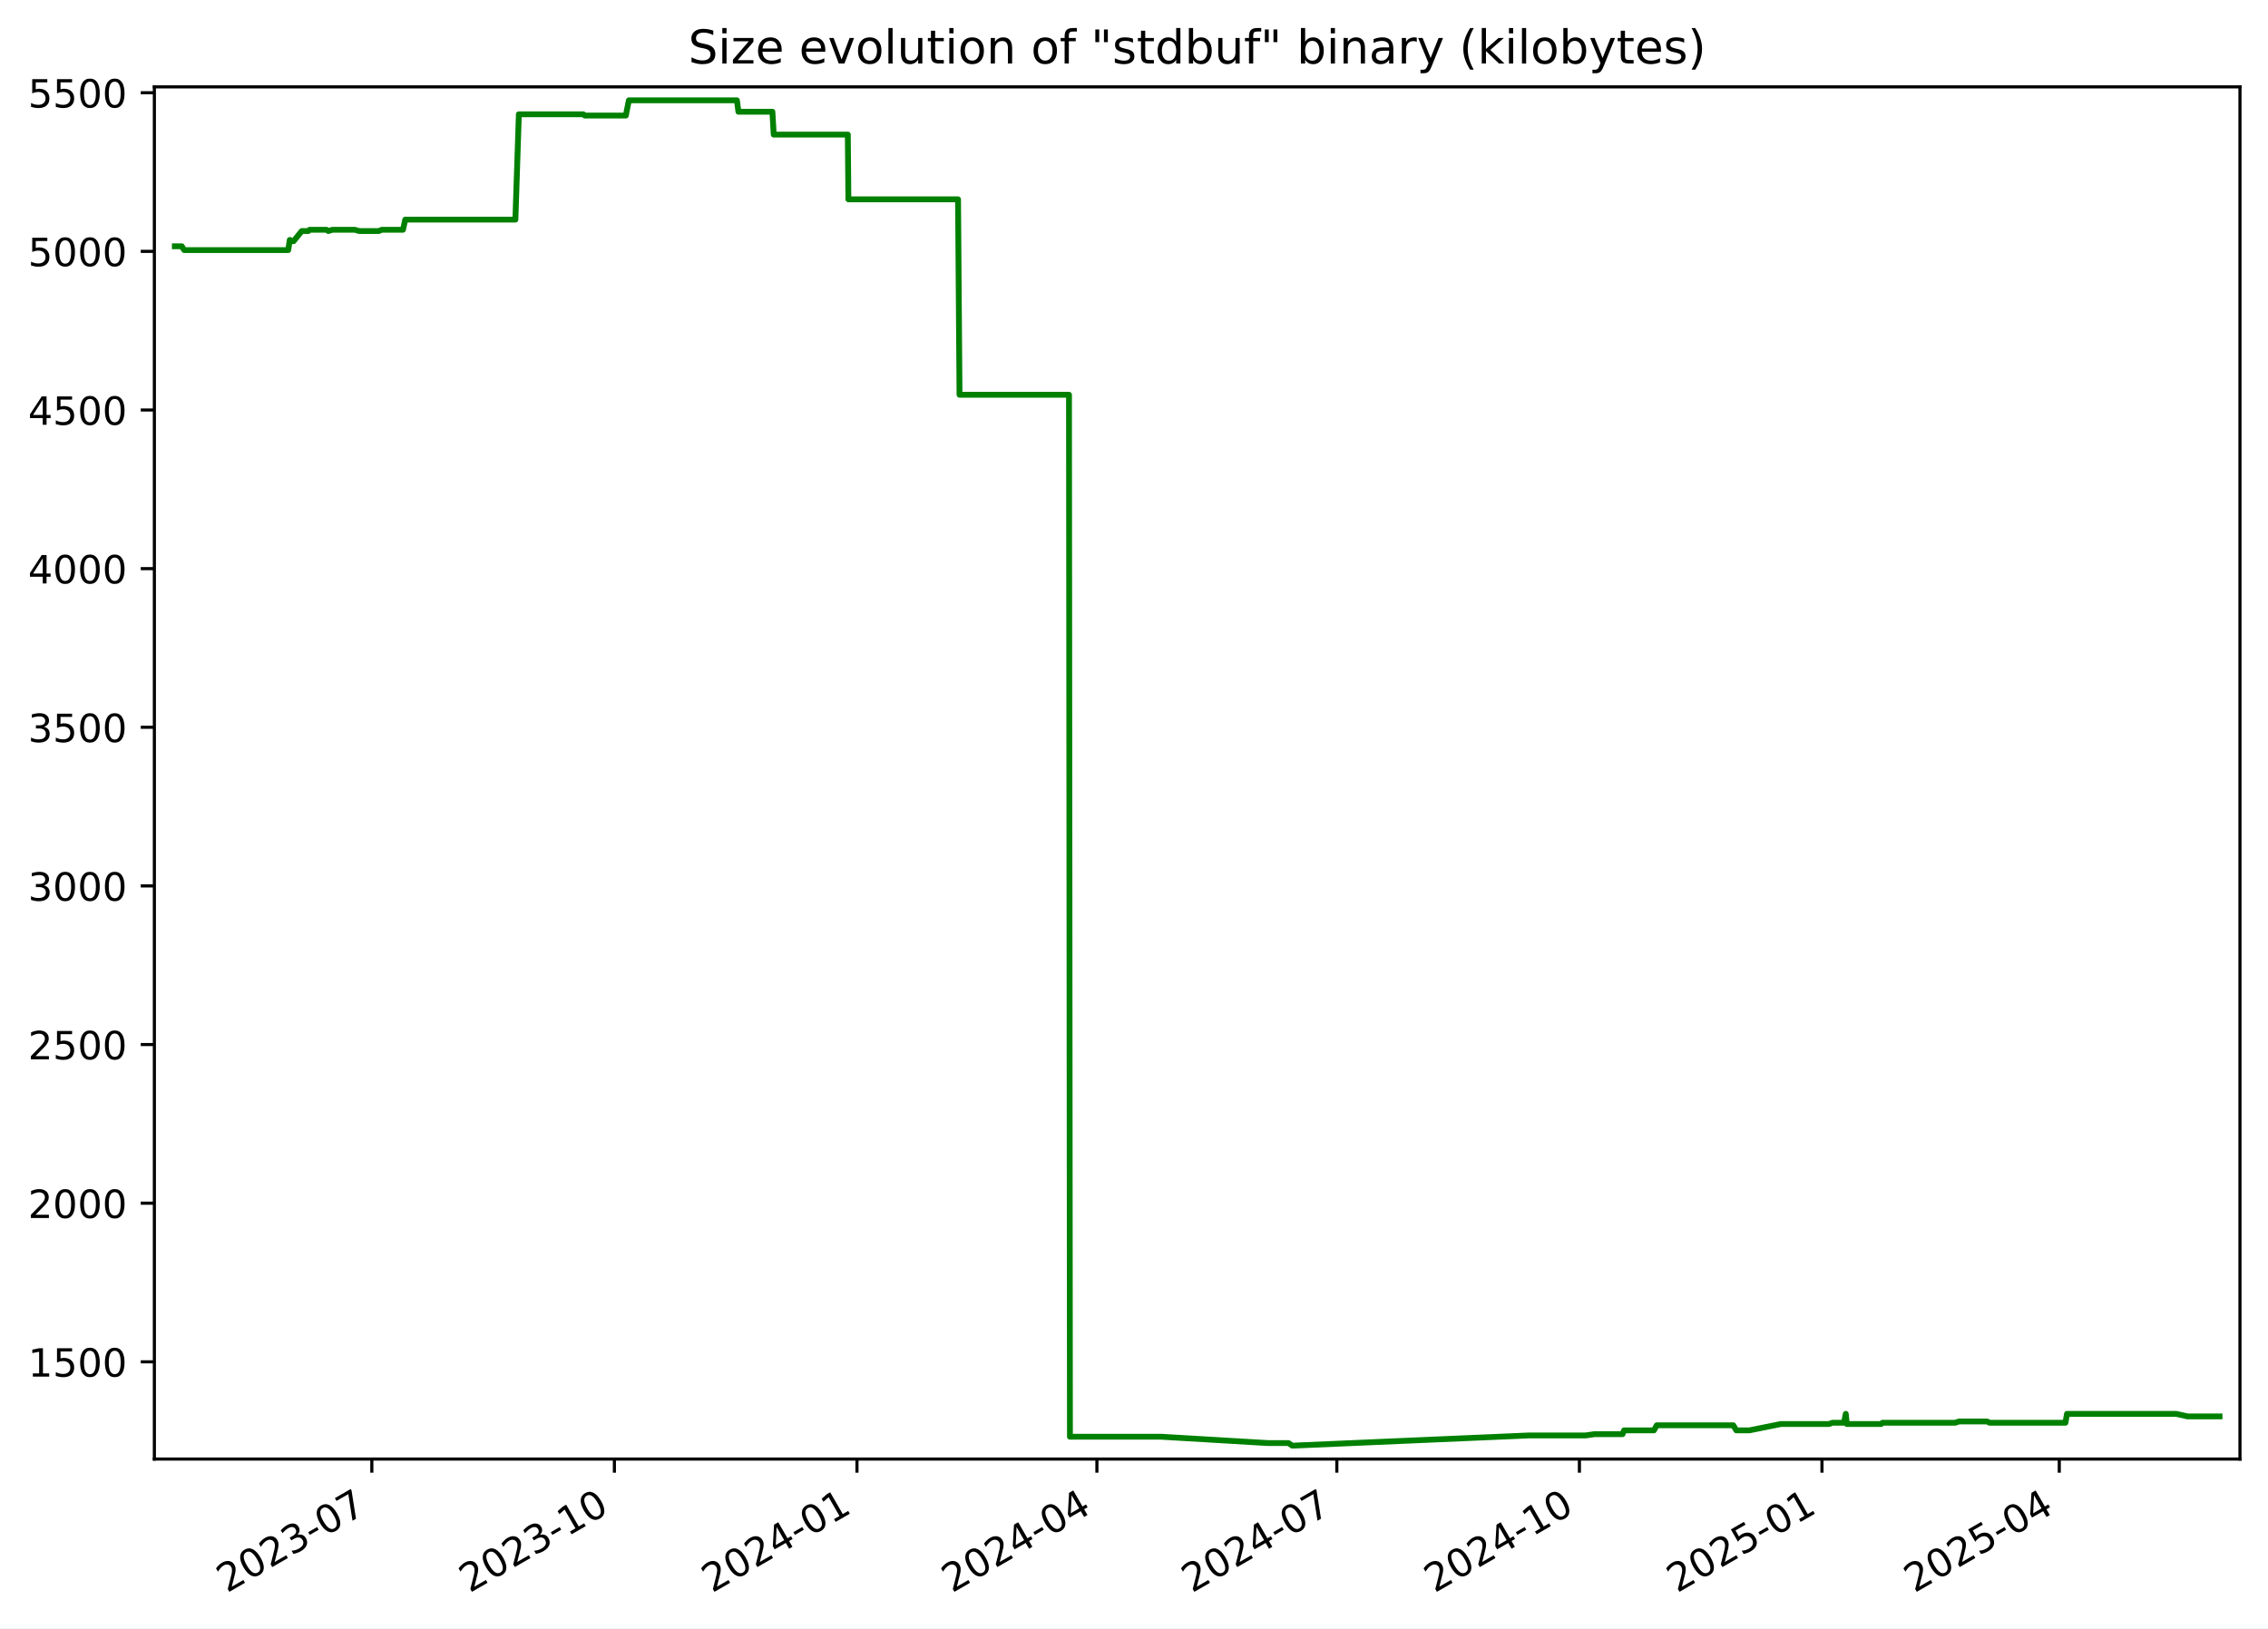
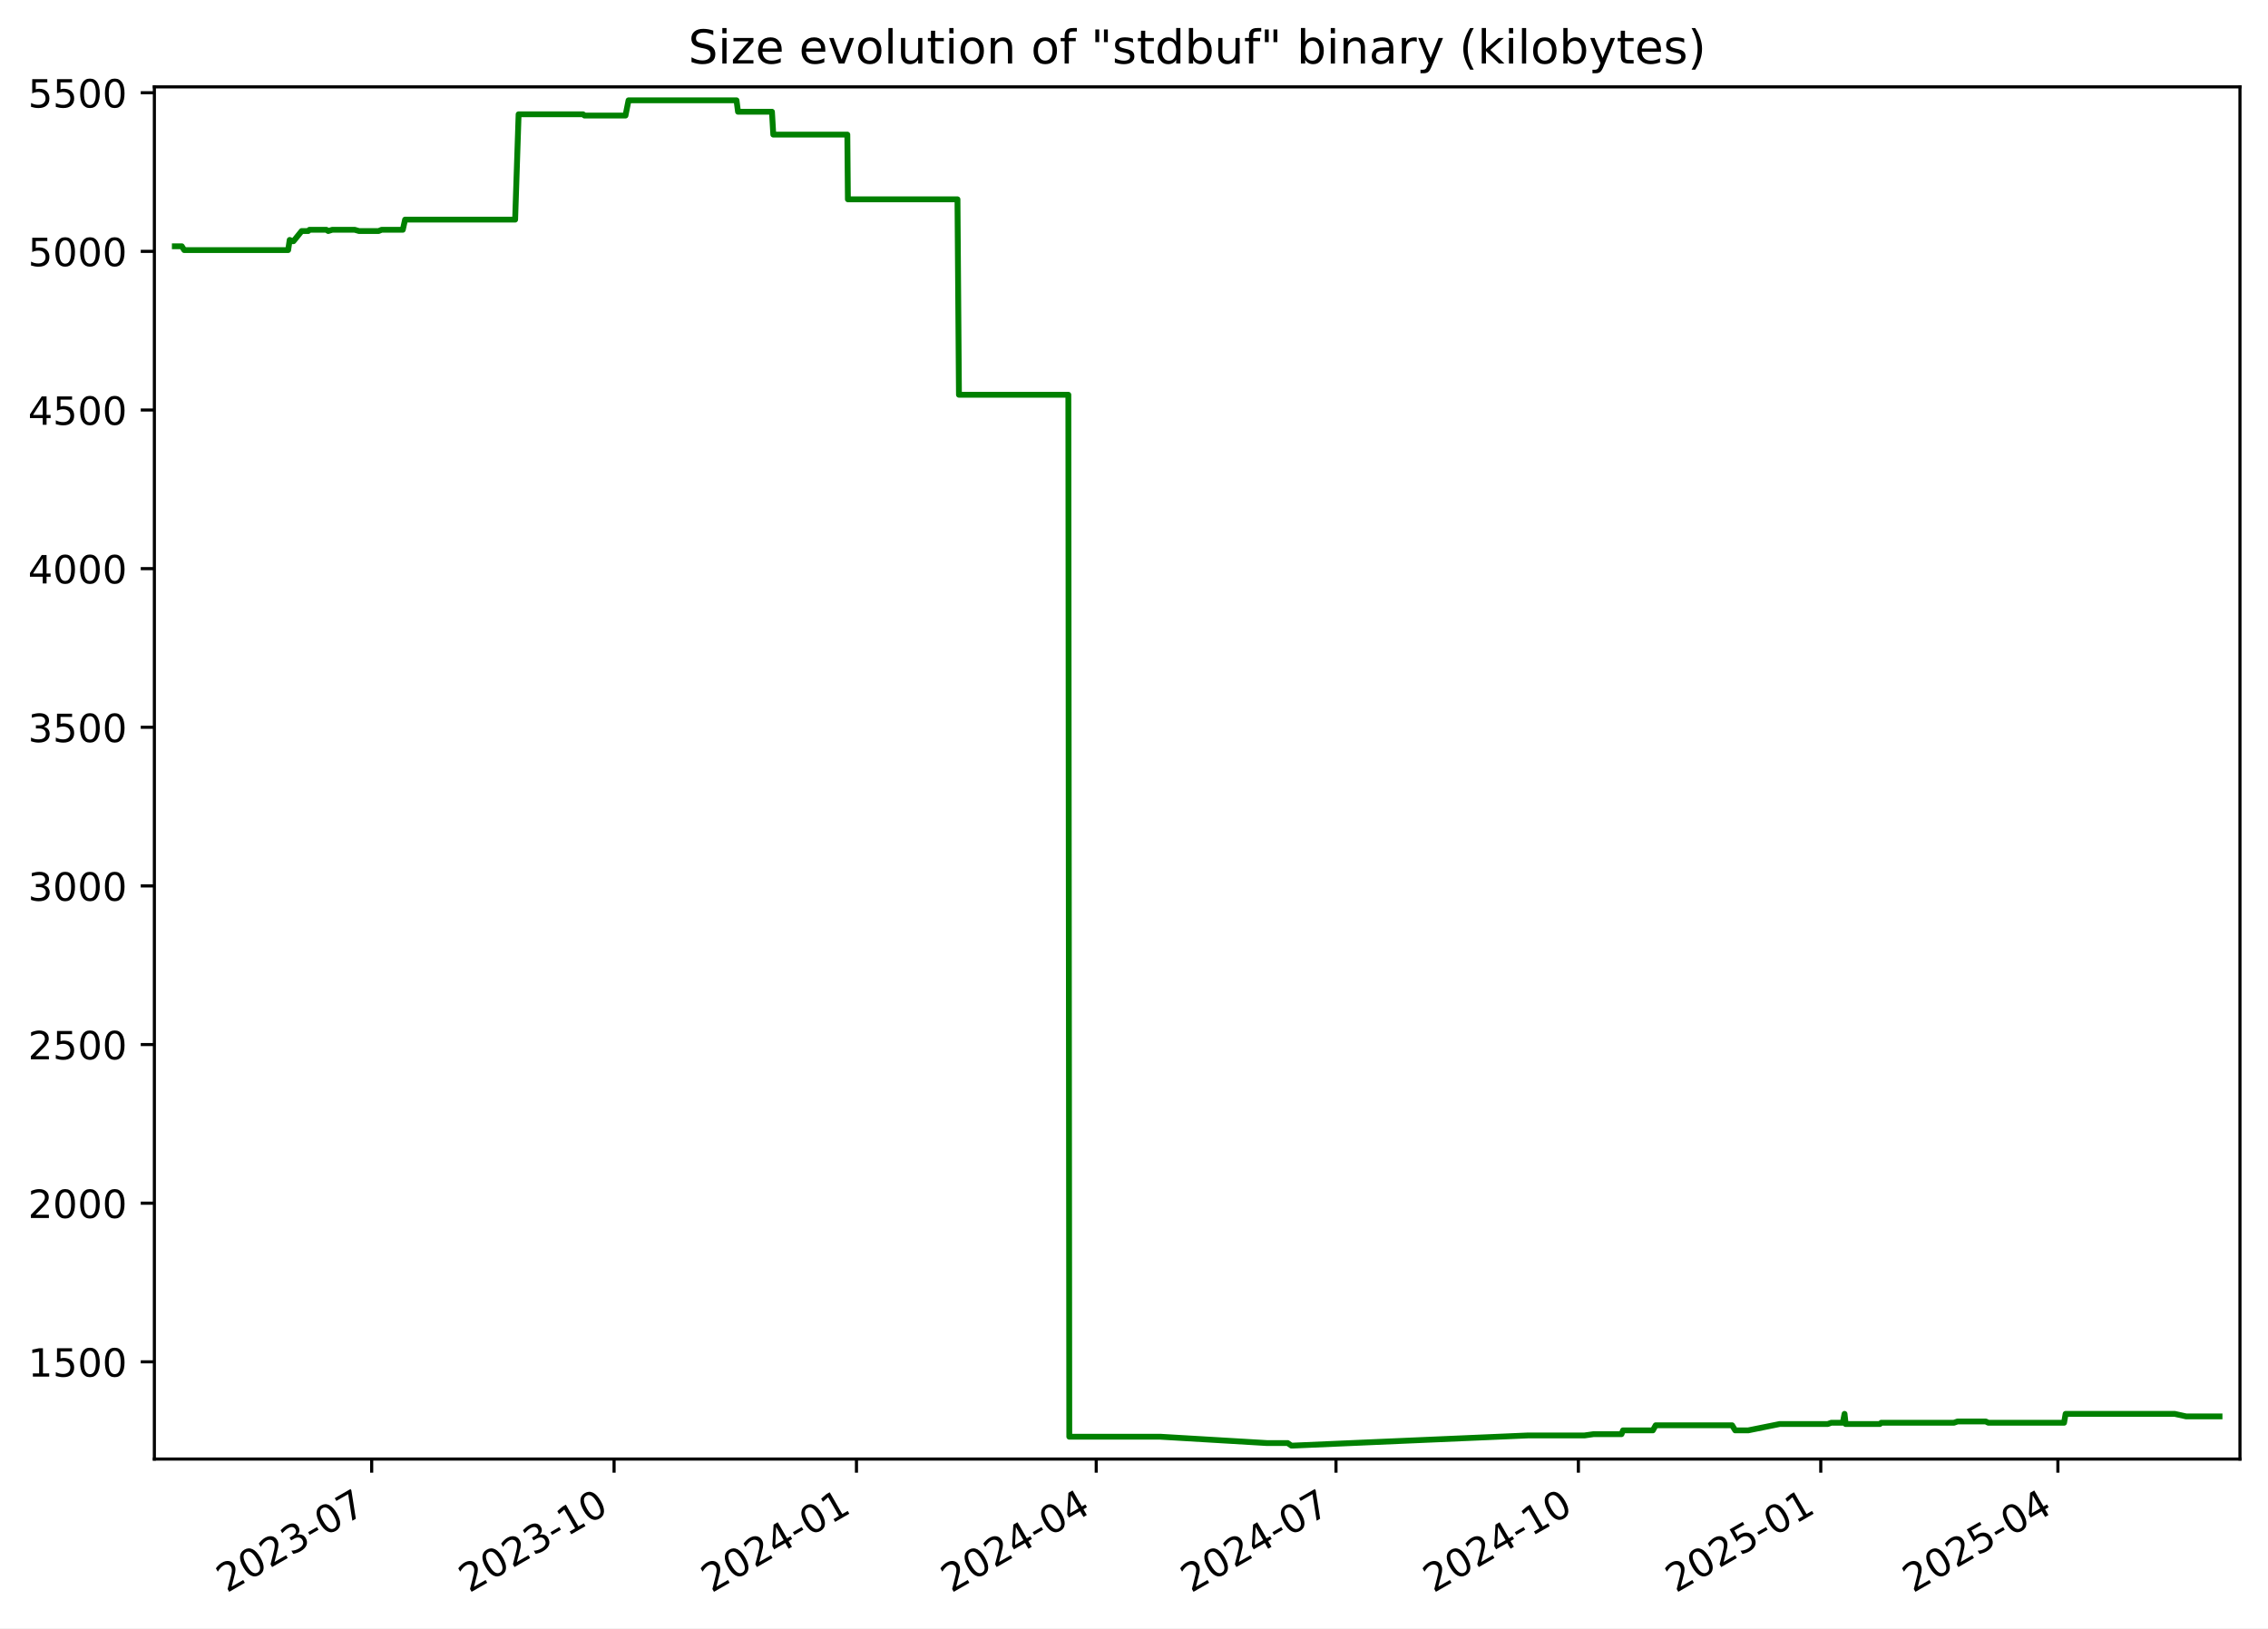
<svg xmlns="http://www.w3.org/2000/svg" xmlns:xlink="http://www.w3.org/1999/xlink" width="582.53pt" height="418.303pt" viewBox="0 0 582.53 418.303" version="1.1">
  <defs>
    <style type="text/css">*{stroke-linejoin: round; stroke-linecap: butt}</style>
  </defs>
  <g id="figure_1">
    <g id="patch_1">
      <path d="M -0 418.303  L 582.53 418.303  L 582.53 0  L -0 0  z " style="fill: #ffffff" />
    </g>
    <g id="axes_1">
      <g id="patch_2">
        <path d="M 39.65 374.83  L 575.33 374.83  L 575.33 22.318  L 39.65 22.318  z " style="fill: #ffffff" />
      </g>
      <g id="matplotlib.axis_1">
        <g id="xtick_1">
          <g id="line2d_1">
            <defs>
-               <path id="m288f9913d3" d="M 0 0  L 0 3.5  " style="stroke: #000000; stroke-width: 0.8" />
+               <path id="m198e396e58" d="M 0 0  L 0 3.5  " style="stroke: #000000; stroke-width: 0.8" />
            </defs>
            <g>
-               <use xlink:href="#m288f9913d3" x="95.503" y="374.83" style="stroke: #000000; stroke-width: 0.8" />
+               <use xlink:href="#m198e396e58" x="95.466" y="374.83" style="stroke: #000000; stroke-width: 0.8" />
            </g>
          </g>
          <g id="text_1">
-             <g transform="translate(58.27838 409.302) rotate(-30) scale(0.1 -0.1)">
+             <g transform="translate(58.24163 409.302) rotate(-30) scale(0.1 -0.1)">
              <defs>
                <path id="DejaVuSans-32" d="M 1228 531  L 3431 531  L 3431 0  L 469 0  L 469 531  Q 828 903 1448 1529  Q 2069 2156 2228 2338  Q 2531 2678 2651 2914  Q 2772 3150 2772 3378  Q 2772 3750 2511 3984  Q 2250 4219 1831 4219  Q 1534 4219 1204 4116  Q 875 4013 500 3803  L 500 4441  Q 881 4594 1212 4672  Q 1544 4750 1819 4750  Q 2544 4750 2975 4387  Q 3406 4025 3406 3419  Q 3406 3131 3298 2873  Q 3191 2616 2906 2266  Q 2828 2175 2409 1742  Q 1991 1309 1228 531  z " transform="scale(0.015625)" />
                <path id="DejaVuSans-30" d="M 2034 4250  Q 1547 4250 1301 3770  Q 1056 3291 1056 2328  Q 1056 1369 1301 889  Q 1547 409 2034 409  Q 2525 409 2770 889  Q 3016 1369 3016 2328  Q 3016 3291 2770 3770  Q 2525 4250 2034 4250  z M 2034 4750  Q 2819 4750 3233 4129  Q 3647 3509 3647 2328  Q 3647 1150 3233 529  Q 2819 -91 2034 -91  Q 1250 -91 836 529  Q 422 1150 422 2328  Q 422 3509 836 4129  Q 1250 4750 2034 4750  z " transform="scale(0.015625)" />
                <path id="DejaVuSans-33" d="M 2597 2516  Q 3050 2419 3304 2112  Q 3559 1806 3559 1356  Q 3559 666 3084 287  Q 2609 -91 1734 -91  Q 1441 -91 1130 -33  Q 819 25 488 141  L 488 750  Q 750 597 1062 519  Q 1375 441 1716 441  Q 2309 441 2620 675  Q 2931 909 2931 1356  Q 2931 1769 2642 2001  Q 2353 2234 1838 2234  L 1294 2234  L 1294 2753  L 1863 2753  Q 2328 2753 2575 2939  Q 2822 3125 2822 3475  Q 2822 3834 2567 4026  Q 2313 4219 1838 4219  Q 1578 4219 1281 4162  Q 984 4106 628 3988  L 628 4550  Q 988 4650 1302 4700  Q 1616 4750 1894 4750  Q 2613 4750 3031 4423  Q 3450 4097 3450 3541  Q 3450 3153 3228 2886  Q 3006 2619 2597 2516  z " transform="scale(0.015625)" />
                <path id="DejaVuSans-2d" d="M 313 2009  L 1997 2009  L 1997 1497  L 313 1497  L 313 2009  z " transform="scale(0.015625)" />
                <path id="DejaVuSans-37" d="M 525 4666  L 3525 4666  L 3525 4397  L 1831 0  L 1172 0  L 2766 4134  L 525 4134  L 525 4666  z " transform="scale(0.015625)" />
              </defs>
              <use xlink:href="#DejaVuSans-32" />
              <use xlink:href="#DejaVuSans-30" x="63.623" />
              <use xlink:href="#DejaVuSans-32" x="127.246" />
              <use xlink:href="#DejaVuSans-33" x="190.869" />
              <use xlink:href="#DejaVuSans-2d" x="254.492" />
              <use xlink:href="#DejaVuSans-30" x="290.576" />
              <use xlink:href="#DejaVuSans-37" x="354.199" />
            </g>
          </g>
        </g>
        <g id="xtick_2">
          <g id="line2d_2">
            <g>
-               <use xlink:href="#m288f9913d3" x="157.806" y="374.83" style="stroke: #000000; stroke-width: 0.8" />
+               <use xlink:href="#m198e396e58" x="157.724" y="374.83" style="stroke: #000000; stroke-width: 0.8" />
            </g>
          </g>
          <g id="text_2">
-             <g transform="translate(120.5816 409.302) rotate(-30) scale(0.1 -0.1)">
+             <g transform="translate(120.4996 409.302) rotate(-30) scale(0.1 -0.1)">
              <defs>
                <path id="DejaVuSans-31" d="M 794 531  L 1825 531  L 1825 4091  L 703 3866  L 703 4441  L 1819 4666  L 2450 4666  L 2450 531  L 3481 531  L 3481 0  L 794 0  L 794 531  z " transform="scale(0.015625)" />
              </defs>
              <use xlink:href="#DejaVuSans-32" />
              <use xlink:href="#DejaVuSans-30" x="63.623" />
              <use xlink:href="#DejaVuSans-32" x="127.246" />
              <use xlink:href="#DejaVuSans-33" x="190.869" />
              <use xlink:href="#DejaVuSans-2d" x="254.492" />
              <use xlink:href="#DejaVuSans-31" x="290.576" />
              <use xlink:href="#DejaVuSans-30" x="354.199" />
            </g>
          </g>
        </g>
        <g id="xtick_3">
          <g id="line2d_3">
            <g>
-               <use xlink:href="#m288f9913d3" x="220.11" y="374.83" style="stroke: #000000; stroke-width: 0.8" />
+               <use xlink:href="#m198e396e58" x="219.982" y="374.83" style="stroke: #000000; stroke-width: 0.8" />
            </g>
          </g>
          <g id="text_3">
-             <g transform="translate(182.8848 409.302) rotate(-30) scale(0.1 -0.1)">
+             <g transform="translate(182.7576 409.302) rotate(-30) scale(0.1 -0.1)">
              <defs>
                <path id="DejaVuSans-34" d="M 2419 4116  L 825 1625  L 2419 1625  L 2419 4116  z M 2253 4666  L 3047 4666  L 3047 1625  L 3713 1625  L 3713 1100  L 3047 1100  L 3047 0  L 2419 0  L 2419 1100  L 313 1100  L 313 1709  L 2253 4666  z " transform="scale(0.015625)" />
              </defs>
              <use xlink:href="#DejaVuSans-32" />
              <use xlink:href="#DejaVuSans-30" x="63.623" />
              <use xlink:href="#DejaVuSans-32" x="127.246" />
              <use xlink:href="#DejaVuSans-34" x="190.869" />
              <use xlink:href="#DejaVuSans-2d" x="254.492" />
              <use xlink:href="#DejaVuSans-30" x="290.576" />
              <use xlink:href="#DejaVuSans-31" x="354.199" />
            </g>
          </g>
        </g>
        <g id="xtick_4">
          <g id="line2d_4">
            <g>
-               <use xlink:href="#m288f9913d3" x="281.736" y="374.83" style="stroke: #000000; stroke-width: 0.8" />
+               <use xlink:href="#m198e396e58" x="281.564" y="374.83" style="stroke: #000000; stroke-width: 0.8" />
            </g>
          </g>
          <g id="text_4">
-             <g transform="translate(244.5108 409.302) rotate(-30) scale(0.1 -0.1)">
+             <g transform="translate(244.3388 409.302) rotate(-30) scale(0.1 -0.1)">
              <use xlink:href="#DejaVuSans-32" />
              <use xlink:href="#DejaVuSans-30" x="63.623" />
              <use xlink:href="#DejaVuSans-32" x="127.246" />
              <use xlink:href="#DejaVuSans-34" x="190.869" />
              <use xlink:href="#DejaVuSans-2d" x="254.492" />
              <use xlink:href="#DejaVuSans-30" x="290.576" />
              <use xlink:href="#DejaVuSans-34" x="354.199" />
            </g>
          </g>
        </g>
        <g id="xtick_5">
          <g id="line2d_5">
            <g>
-               <use xlink:href="#m288f9913d3" x="343.362" y="374.83" style="stroke: #000000; stroke-width: 0.8" />
+               <use xlink:href="#m198e396e58" x="343.145" y="374.83" style="stroke: #000000; stroke-width: 0.8" />
            </g>
          </g>
          <g id="text_5">
-             <g transform="translate(306.1368 409.302) rotate(-30) scale(0.1 -0.1)">
+             <g transform="translate(305.9201 409.302) rotate(-30) scale(0.1 -0.1)">
              <use xlink:href="#DejaVuSans-32" />
              <use xlink:href="#DejaVuSans-30" x="63.623" />
              <use xlink:href="#DejaVuSans-32" x="127.246" />
              <use xlink:href="#DejaVuSans-34" x="190.869" />
              <use xlink:href="#DejaVuSans-2d" x="254.492" />
              <use xlink:href="#DejaVuSans-30" x="290.576" />
              <use xlink:href="#DejaVuSans-37" x="354.199" />
            </g>
          </g>
        </g>
        <g id="xtick_6">
          <g id="line2d_6">
            <g>
-               <use xlink:href="#m288f9913d3" x="405.665" y="374.83" style="stroke: #000000; stroke-width: 0.8" />
+               <use xlink:href="#m198e396e58" x="405.403" y="374.83" style="stroke: #000000; stroke-width: 0.8" />
            </g>
          </g>
          <g id="text_6">
-             <g transform="translate(368.44 409.302) rotate(-30) scale(0.1 -0.1)">
+             <g transform="translate(368.178 409.302) rotate(-30) scale(0.1 -0.1)">
              <use xlink:href="#DejaVuSans-32" />
              <use xlink:href="#DejaVuSans-30" x="63.623" />
              <use xlink:href="#DejaVuSans-32" x="127.246" />
              <use xlink:href="#DejaVuSans-34" x="190.869" />
              <use xlink:href="#DejaVuSans-2d" x="254.492" />
              <use xlink:href="#DejaVuSans-31" x="290.576" />
              <use xlink:href="#DejaVuSans-30" x="354.199" />
            </g>
          </g>
        </g>
        <g id="xtick_7">
          <g id="line2d_7">
            <g>
-               <use xlink:href="#m288f9913d3" x="467.968" y="374.83" style="stroke: #000000; stroke-width: 0.8" />
+               <use xlink:href="#m198e396e58" x="467.661" y="374.83" style="stroke: #000000; stroke-width: 0.8" />
            </g>
          </g>
          <g id="text_7">
-             <g transform="translate(430.7432 409.302) rotate(-30) scale(0.1 -0.1)">
+             <g transform="translate(430.436 409.302) rotate(-30) scale(0.1 -0.1)">
              <defs>
                <path id="DejaVuSans-35" d="M 691 4666  L 3169 4666  L 3169 4134  L 1269 4134  L 1269 2991  Q 1406 3038 1543 3061  Q 1681 3084 1819 3084  Q 2600 3084 3056 2656  Q 3513 2228 3513 1497  Q 3513 744 3044 326  Q 2575 -91 1722 -91  Q 1428 -91 1123 -41  Q 819 9 494 109  L 494 744  Q 775 591 1075 516  Q 1375 441 1709 441  Q 2250 441 2565 725  Q 2881 1009 2881 1497  Q 2881 1984 2565 2268  Q 2250 2553 1709 2553  Q 1456 2553 1204 2497  Q 953 2441 691 2322  L 691 4666  z " transform="scale(0.015625)" />
              </defs>
              <use xlink:href="#DejaVuSans-32" />
              <use xlink:href="#DejaVuSans-30" x="63.623" />
              <use xlink:href="#DejaVuSans-32" x="127.246" />
              <use xlink:href="#DejaVuSans-35" x="190.869" />
              <use xlink:href="#DejaVuSans-2d" x="254.492" />
              <use xlink:href="#DejaVuSans-30" x="290.576" />
              <use xlink:href="#DejaVuSans-31" x="354.199" />
            </g>
          </g>
        </g>
        <g id="xtick_8">
          <g id="line2d_8">
            <g>
-               <use xlink:href="#m288f9913d3" x="528.917" y="374.83" style="stroke: #000000; stroke-width: 0.8" />
+               <use xlink:href="#m198e396e58" x="528.565" y="374.83" style="stroke: #000000; stroke-width: 0.8" />
            </g>
          </g>
          <g id="text_8">
-             <g transform="translate(491.692 409.302) rotate(-30) scale(0.1 -0.1)">
+             <g transform="translate(491.3405 409.302) rotate(-30) scale(0.1 -0.1)">
              <use xlink:href="#DejaVuSans-32" />
              <use xlink:href="#DejaVuSans-30" x="63.623" />
              <use xlink:href="#DejaVuSans-32" x="127.246" />
              <use xlink:href="#DejaVuSans-35" x="190.869" />
              <use xlink:href="#DejaVuSans-2d" x="254.492" />
              <use xlink:href="#DejaVuSans-30" x="290.576" />
              <use xlink:href="#DejaVuSans-34" x="354.199" />
            </g>
          </g>
        </g>
      </g>
      <g id="matplotlib.axis_2">
        <g id="ytick_1">
          <g id="line2d_9">
            <defs>
-               <path id="m089ee75ded" d="M 0 0  L -3.5 0  " style="stroke: #000000; stroke-width: 0.8" />
+               <path id="m7e5d43df26" d="M 0 0  L -3.5 0  " style="stroke: #000000; stroke-width: 0.8" />
            </defs>
            <g>
-               <use xlink:href="#m089ee75ded" x="39.65" y="349.856" style="stroke: #000000; stroke-width: 0.8" />
+               <use xlink:href="#m7e5d43df26" x="39.65" y="349.856" style="stroke: #000000; stroke-width: 0.8" />
            </g>
          </g>
          <g id="text_9">
            <g transform="translate(7.2 353.6549) scale(0.1 -0.1)">
              <use xlink:href="#DejaVuSans-31" />
              <use xlink:href="#DejaVuSans-35" x="63.623" />
              <use xlink:href="#DejaVuSans-30" x="127.246" />
              <use xlink:href="#DejaVuSans-30" x="190.869" />
            </g>
          </g>
        </g>
        <g id="ytick_2">
          <g id="line2d_10">
            <g>
-               <use xlink:href="#m089ee75ded" x="39.65" y="309.101" style="stroke: #000000; stroke-width: 0.8" />
+               <use xlink:href="#m7e5d43df26" x="39.65" y="309.101" style="stroke: #000000; stroke-width: 0.8" />
            </g>
          </g>
          <g id="text_10">
            <g transform="translate(7.2 312.9001) scale(0.1 -0.1)">
              <use xlink:href="#DejaVuSans-32" />
              <use xlink:href="#DejaVuSans-30" x="63.623" />
              <use xlink:href="#DejaVuSans-30" x="127.246" />
              <use xlink:href="#DejaVuSans-30" x="190.869" />
            </g>
          </g>
        </g>
        <g id="ytick_3">
          <g id="line2d_11">
            <g>
-               <use xlink:href="#m089ee75ded" x="39.65" y="268.346" style="stroke: #000000; stroke-width: 0.8" />
+               <use xlink:href="#m7e5d43df26" x="39.65" y="268.346" style="stroke: #000000; stroke-width: 0.8" />
            </g>
          </g>
          <g id="text_11">
            <g transform="translate(7.2 272.1454) scale(0.1 -0.1)">
              <use xlink:href="#DejaVuSans-32" />
              <use xlink:href="#DejaVuSans-35" x="63.623" />
              <use xlink:href="#DejaVuSans-30" x="127.246" />
              <use xlink:href="#DejaVuSans-30" x="190.869" />
            </g>
          </g>
        </g>
        <g id="ytick_4">
          <g id="line2d_12">
            <g>
-               <use xlink:href="#m089ee75ded" x="39.65" y="227.591" style="stroke: #000000; stroke-width: 0.8" />
+               <use xlink:href="#m7e5d43df26" x="39.65" y="227.591" style="stroke: #000000; stroke-width: 0.8" />
            </g>
          </g>
          <g id="text_12">
            <g transform="translate(7.2 231.3907) scale(0.1 -0.1)">
              <use xlink:href="#DejaVuSans-33" />
              <use xlink:href="#DejaVuSans-30" x="63.623" />
              <use xlink:href="#DejaVuSans-30" x="127.246" />
              <use xlink:href="#DejaVuSans-30" x="190.869" />
            </g>
          </g>
        </g>
        <g id="ytick_5">
          <g id="line2d_13">
            <g>
-               <use xlink:href="#m089ee75ded" x="39.65" y="186.837" style="stroke: #000000; stroke-width: 0.8" />
+               <use xlink:href="#m7e5d43df26" x="39.65" y="186.837" style="stroke: #000000; stroke-width: 0.8" />
            </g>
          </g>
          <g id="text_13">
            <g transform="translate(7.2 190.636) scale(0.1 -0.1)">
              <use xlink:href="#DejaVuSans-33" />
              <use xlink:href="#DejaVuSans-35" x="63.623" />
              <use xlink:href="#DejaVuSans-30" x="127.246" />
              <use xlink:href="#DejaVuSans-30" x="190.869" />
            </g>
          </g>
        </g>
        <g id="ytick_6">
          <g id="line2d_14">
            <g>
-               <use xlink:href="#m089ee75ded" x="39.65" y="146.082" style="stroke: #000000; stroke-width: 0.8" />
+               <use xlink:href="#m7e5d43df26" x="39.65" y="146.082" style="stroke: #000000; stroke-width: 0.8" />
            </g>
          </g>
          <g id="text_14">
            <g transform="translate(7.2 149.8813) scale(0.1 -0.1)">
              <use xlink:href="#DejaVuSans-34" />
              <use xlink:href="#DejaVuSans-30" x="63.623" />
              <use xlink:href="#DejaVuSans-30" x="127.246" />
              <use xlink:href="#DejaVuSans-30" x="190.869" />
            </g>
          </g>
        </g>
        <g id="ytick_7">
          <g id="line2d_15">
            <g>
-               <use xlink:href="#m089ee75ded" x="39.65" y="105.327" style="stroke: #000000; stroke-width: 0.8" />
+               <use xlink:href="#m7e5d43df26" x="39.65" y="105.327" style="stroke: #000000; stroke-width: 0.8" />
            </g>
          </g>
          <g id="text_15">
            <g transform="translate(7.2 109.1266) scale(0.1 -0.1)">
              <use xlink:href="#DejaVuSans-34" />
              <use xlink:href="#DejaVuSans-35" x="63.623" />
              <use xlink:href="#DejaVuSans-30" x="127.246" />
              <use xlink:href="#DejaVuSans-30" x="190.869" />
            </g>
          </g>
        </g>
        <g id="ytick_8">
          <g id="line2d_16">
            <g>
-               <use xlink:href="#m089ee75ded" x="39.65" y="64.573" style="stroke: #000000; stroke-width: 0.8" />
+               <use xlink:href="#m7e5d43df26" x="39.65" y="64.573" style="stroke: #000000; stroke-width: 0.8" />
            </g>
          </g>
          <g id="text_16">
            <g transform="translate(7.2 68.37183) scale(0.1 -0.1)">
              <use xlink:href="#DejaVuSans-35" />
              <use xlink:href="#DejaVuSans-30" x="63.623" />
              <use xlink:href="#DejaVuSans-30" x="127.246" />
              <use xlink:href="#DejaVuSans-30" x="190.869" />
            </g>
          </g>
        </g>
        <g id="ytick_9">
          <g id="line2d_17">
            <g>
-               <use xlink:href="#m089ee75ded" x="39.65" y="23.818" style="stroke: #000000; stroke-width: 0.8" />
+               <use xlink:href="#m7e5d43df26" x="39.65" y="23.818" style="stroke: #000000; stroke-width: 0.8" />
            </g>
          </g>
          <g id="text_17">
            <g transform="translate(7.2 27.61712) scale(0.1 -0.1)">
              <use xlink:href="#DejaVuSans-35" />
              <use xlink:href="#DejaVuSans-35" x="63.623" />
              <use xlink:href="#DejaVuSans-30" x="127.246" />
              <use xlink:href="#DejaVuSans-30" x="190.869" />
            </g>
          </g>
        </g>
      </g>
      <g id="line2d_18">
-         <path d="M 44.902 63.268  L 46.694 63.268  L 47.322 64.247  L 74.031 64.247  L 74.427 61.638  L 75.155 61.964  L 75.395 61.964  L 77.506 59.356  L 79.196 59.356  L 79.513 59.03  L 83.844 59.03  L 84.331 59.356  L 85.374 59.03  L 91.13 59.03  L 92.254 59.356  L 97.278 59.356  L 98.064 59.03  L 103.501 59.03  L 104.09 56.422  L 132.376 56.422  L 133.268 29.361  L 149.825 29.361  L 150.206 29.687  L 160.739 29.687  L 161.524 25.774  L 189.275 25.774  L 189.663 28.708  L 198.387 28.708  L 198.729 34.577  L 217.76 34.577  L 217.906 51.205  L 246.071 51.205  L 246.451 101.415  L 274.57 101.415  L 274.811 369.092  L 298.179 369.092  L 325.627 370.722  L 330.939 370.722  L 331.892 371.374  L 332.305 371.374  L 392.679 368.766  L 407.226 368.766  L 409.526 368.44  L 416.741 368.44  L 417.136 367.462  L 424.802 367.462  L 425.534 366.158  L 445.181 366.158  L 445.976 367.462  L 449.31 367.462  L 457.402 365.831  L 469.768 365.831  L 470.658 365.505  L 473.626 365.505  L 474.078 363.223  L 474.362 365.831  L 483.151 365.831  L 483.513 365.505  L 502.186 365.505  L 503.126 365.179  L 510.387 365.179  L 511.024 365.505  L 530.501 365.505  L 530.9 363.223  L 558.933 363.223  L 561.892 363.875  L 570.078 363.875  L 570.078 363.875  " clip-path="url(#p2733ea4950)" style="fill: none; stroke: #008000; stroke-width: 1.5; stroke-linecap: square" />
+         <path d="M 44.902 63.268  L 46.693 63.268  L 47.32 64.247  L 74.01 64.247  L 74.406 61.638  L 75.133 61.964  L 75.373 61.964  L 77.482 59.356  L 79.171 59.356  L 79.488 59.03  L 83.815 59.03  L 84.303 59.356  L 85.345 59.03  L 91.097 59.03  L 92.22 59.356  L 97.24 59.356  L 98.025 59.03  L 103.458 59.03  L 104.047 56.422  L 132.313 56.422  L 133.204 29.361  L 149.749 29.361  L 150.13 29.687  L 160.655 29.687  L 161.44 25.774  L 189.171 25.774  L 189.558 28.708  L 198.276 28.708  L 198.617 34.577  L 217.634 34.577  L 217.78 51.205  L 245.925 51.205  L 246.305 101.415  L 274.404 101.415  L 274.644 369.092  L 297.995 369.092  L 325.423 370.722  L 330.731 370.722  L 331.684 371.374  L 332.096 371.374  L 392.426 368.766  L 406.962 368.766  L 409.261 368.44  L 416.471 368.44  L 416.866 367.462  L 424.526 367.462  L 425.258 366.158  L 444.891 366.158  L 445.685 367.462  L 449.017 367.462  L 457.103 365.831  L 469.459 365.831  L 470.349 365.505  L 473.315 365.505  L 473.766 363.223  L 474.05 365.831  L 482.832 365.831  L 483.195 365.505  L 501.854 365.505  L 502.793 365.179  L 510.049 365.179  L 510.686 365.505  L 530.148 365.505  L 530.547 363.223  L 558.559 363.223  L 561.516 363.875  L 570.078 363.875  L 570.078 363.875  " clip-path="url(#p5c1a8e1865)" style="fill: none; stroke: #008000; stroke-width: 1.5; stroke-linecap: square" />
      </g>
      <g id="patch_3">
        <path d="M 39.65 374.83  L 39.65 22.318  " style="fill: none; stroke: #000000; stroke-width: 0.8; stroke-linejoin: miter; stroke-linecap: square" />
      </g>
      <g id="patch_4">
        <path d="M 575.33 374.83  L 575.33 22.318  " style="fill: none; stroke: #000000; stroke-width: 0.8; stroke-linejoin: miter; stroke-linecap: square" />
      </g>
      <g id="patch_5">
        <path d="M 39.65 374.83  L 575.33 374.83  " style="fill: none; stroke: #000000; stroke-width: 0.8; stroke-linejoin: miter; stroke-linecap: square" />
      </g>
      <g id="patch_6">
        <path d="M 39.65 22.318  L 575.33 22.318  " style="fill: none; stroke: #000000; stroke-width: 0.8; stroke-linejoin: miter; stroke-linecap: square" />
      </g>
      <g id="text_18">
        <g transform="translate(176.7837 16.31812) scale(0.12 -0.12)">
          <defs>
            <path id="DejaVuSans-53" d="M 3425 4513  L 3425 3897  Q 3066 4069 2747 4153  Q 2428 4238 2131 4238  Q 1616 4238 1336 4038  Q 1056 3838 1056 3469  Q 1056 3159 1242 3001  Q 1428 2844 1947 2747  L 2328 2669  Q 3034 2534 3370 2195  Q 3706 1856 3706 1288  Q 3706 609 3251 259  Q 2797 -91 1919 -91  Q 1588 -91 1214 -16  Q 841 59 441 206  L 441 856  Q 825 641 1194 531  Q 1563 422 1919 422  Q 2459 422 2753 634  Q 3047 847 3047 1241  Q 3047 1584 2836 1778  Q 2625 1972 2144 2069  L 1759 2144  Q 1053 2284 737 2584  Q 422 2884 422 3419  Q 422 4038 858 4394  Q 1294 4750 2059 4750  Q 2388 4750 2728 4690  Q 3069 4631 3425 4513  z " transform="scale(0.015625)" />
            <path id="DejaVuSans-69" d="M 603 3500  L 1178 3500  L 1178 0  L 603 0  L 603 3500  z M 603 4863  L 1178 4863  L 1178 4134  L 603 4134  L 603 4863  z " transform="scale(0.015625)" />
            <path id="DejaVuSans-7a" d="M 353 3500  L 3084 3500  L 3084 2975  L 922 459  L 3084 459  L 3084 0  L 275 0  L 275 525  L 2438 3041  L 353 3041  L 353 3500  z " transform="scale(0.015625)" />
            <path id="DejaVuSans-65" d="M 3597 1894  L 3597 1613  L 953 1613  Q 991 1019 1311 708  Q 1631 397 2203 397  Q 2534 397 2845 478  Q 3156 559 3463 722  L 3463 178  Q 3153 47 2828 -22  Q 2503 -91 2169 -91  Q 1331 -91 842 396  Q 353 884 353 1716  Q 353 2575 817 3079  Q 1281 3584 2069 3584  Q 2775 3584 3186 3129  Q 3597 2675 3597 1894  z M 3022 2063  Q 3016 2534 2758 2815  Q 2500 3097 2075 3097  Q 1594 3097 1305 2825  Q 1016 2553 972 2059  L 3022 2063  z " transform="scale(0.015625)" />
            <path id="DejaVuSans-20" transform="scale(0.015625)" />
            <path id="DejaVuSans-76" d="M 191 3500  L 800 3500  L 1894 563  L 2988 3500  L 3597 3500  L 2284 0  L 1503 0  L 191 3500  z " transform="scale(0.015625)" />
            <path id="DejaVuSans-6f" d="M 1959 3097  Q 1497 3097 1228 2736  Q 959 2375 959 1747  Q 959 1119 1226 758  Q 1494 397 1959 397  Q 2419 397 2687 759  Q 2956 1122 2956 1747  Q 2956 2369 2687 2733  Q 2419 3097 1959 3097  z M 1959 3584  Q 2709 3584 3137 3096  Q 3566 2609 3566 1747  Q 3566 888 3137 398  Q 2709 -91 1959 -91  Q 1206 -91 779 398  Q 353 888 353 1747  Q 353 2609 779 3096  Q 1206 3584 1959 3584  z " transform="scale(0.015625)" />
            <path id="DejaVuSans-6c" d="M 603 4863  L 1178 4863  L 1178 0  L 603 0  L 603 4863  z " transform="scale(0.015625)" />
            <path id="DejaVuSans-75" d="M 544 1381  L 544 3500  L 1119 3500  L 1119 1403  Q 1119 906 1312 657  Q 1506 409 1894 409  Q 2359 409 2629 706  Q 2900 1003 2900 1516  L 2900 3500  L 3475 3500  L 3475 0  L 2900 0  L 2900 538  Q 2691 219 2414 64  Q 2138 -91 1772 -91  Q 1169 -91 856 284  Q 544 659 544 1381  z M 1991 3584  L 1991 3584  z " transform="scale(0.015625)" />
            <path id="DejaVuSans-74" d="M 1172 4494  L 1172 3500  L 2356 3500  L 2356 3053  L 1172 3053  L 1172 1153  Q 1172 725 1289 603  Q 1406 481 1766 481  L 2356 481  L 2356 0  L 1766 0  Q 1100 0 847 248  Q 594 497 594 1153  L 594 3053  L 172 3053  L 172 3500  L 594 3500  L 594 4494  L 1172 4494  z " transform="scale(0.015625)" />
            <path id="DejaVuSans-6e" d="M 3513 2113  L 3513 0  L 2938 0  L 2938 2094  Q 2938 2591 2744 2837  Q 2550 3084 2163 3084  Q 1697 3084 1428 2787  Q 1159 2491 1159 1978  L 1159 0  L 581 0  L 581 3500  L 1159 3500  L 1159 2956  Q 1366 3272 1645 3428  Q 1925 3584 2291 3584  Q 2894 3584 3203 3211  Q 3513 2838 3513 2113  z " transform="scale(0.015625)" />
            <path id="DejaVuSans-66" d="M 2375 4863  L 2375 4384  L 1825 4384  Q 1516 4384 1395 4259  Q 1275 4134 1275 3809  L 1275 3500  L 2222 3500  L 2222 3053  L 1275 3053  L 1275 0  L 697 0  L 697 3053  L 147 3053  L 147 3500  L 697 3500  L 697 3744  Q 697 4328 969 4595  Q 1241 4863 1831 4863  L 2375 4863  z " transform="scale(0.015625)" />
            <path id="DejaVuSans-22" d="M 1147 4666  L 1147 2931  L 616 2931  L 616 4666  L 1147 4666  z M 2328 4666  L 2328 2931  L 1797 2931  L 1797 4666  L 2328 4666  z " transform="scale(0.015625)" />
            <path id="DejaVuSans-73" d="M 2834 3397  L 2834 2853  Q 2591 2978 2328 3040  Q 2066 3103 1784 3103  Q 1356 3103 1142 2972  Q 928 2841 928 2578  Q 928 2378 1081 2264  Q 1234 2150 1697 2047  L 1894 2003  Q 2506 1872 2764 1633  Q 3022 1394 3022 966  Q 3022 478 2636 193  Q 2250 -91 1575 -91  Q 1294 -91 989 -36  Q 684 19 347 128  L 347 722  Q 666 556 975 473  Q 1284 391 1588 391  Q 1994 391 2212 530  Q 2431 669 2431 922  Q 2431 1156 2273 1281  Q 2116 1406 1581 1522  L 1381 1569  Q 847 1681 609 1914  Q 372 2147 372 2553  Q 372 3047 722 3315  Q 1072 3584 1716 3584  Q 2034 3584 2315 3537  Q 2597 3491 2834 3397  z " transform="scale(0.015625)" />
            <path id="DejaVuSans-64" d="M 2906 2969  L 2906 4863  L 3481 4863  L 3481 0  L 2906 0  L 2906 525  Q 2725 213 2448 61  Q 2172 -91 1784 -91  Q 1150 -91 751 415  Q 353 922 353 1747  Q 353 2572 751 3078  Q 1150 3584 1784 3584  Q 2172 3584 2448 3432  Q 2725 3281 2906 2969  z M 947 1747  Q 947 1113 1208 752  Q 1469 391 1925 391  Q 2381 391 2643 752  Q 2906 1113 2906 1747  Q 2906 2381 2643 2742  Q 2381 3103 1925 3103  Q 1469 3103 1208 2742  Q 947 2381 947 1747  z " transform="scale(0.015625)" />
            <path id="DejaVuSans-62" d="M 3116 1747  Q 3116 2381 2855 2742  Q 2594 3103 2138 3103  Q 1681 3103 1420 2742  Q 1159 2381 1159 1747  Q 1159 1113 1420 752  Q 1681 391 2138 391  Q 2594 391 2855 752  Q 3116 1113 3116 1747  z M 1159 2969  Q 1341 3281 1617 3432  Q 1894 3584 2278 3584  Q 2916 3584 3314 3078  Q 3713 2572 3713 1747  Q 3713 922 3314 415  Q 2916 -91 2278 -91  Q 1894 -91 1617 61  Q 1341 213 1159 525  L 1159 0  L 581 0  L 581 4863  L 1159 4863  L 1159 2969  z " transform="scale(0.015625)" />
            <path id="DejaVuSans-61" d="M 2194 1759  Q 1497 1759 1228 1600  Q 959 1441 959 1056  Q 959 750 1161 570  Q 1363 391 1709 391  Q 2188 391 2477 730  Q 2766 1069 2766 1631  L 2766 1759  L 2194 1759  z M 3341 1997  L 3341 0  L 2766 0  L 2766 531  Q 2569 213 2275 61  Q 1981 -91 1556 -91  Q 1019 -91 701 211  Q 384 513 384 1019  Q 384 1609 779 1909  Q 1175 2209 1959 2209  L 2766 2209  L 2766 2266  Q 2766 2663 2505 2880  Q 2244 3097 1772 3097  Q 1472 3097 1187 3025  Q 903 2953 641 2809  L 641 3341  Q 956 3463 1253 3523  Q 1550 3584 1831 3584  Q 2591 3584 2966 3190  Q 3341 2797 3341 1997  z " transform="scale(0.015625)" />
            <path id="DejaVuSans-72" d="M 2631 2963  Q 2534 3019 2420 3045  Q 2306 3072 2169 3072  Q 1681 3072 1420 2755  Q 1159 2438 1159 1844  L 1159 0  L 581 0  L 581 3500  L 1159 3500  L 1159 2956  Q 1341 3275 1631 3429  Q 1922 3584 2338 3584  Q 2397 3584 2469 3576  Q 2541 3569 2628 3553  L 2631 2963  z " transform="scale(0.015625)" />
            <path id="DejaVuSans-79" d="M 2059 -325  Q 1816 -950 1584 -1140  Q 1353 -1331 966 -1331  L 506 -1331  L 506 -850  L 844 -850  Q 1081 -850 1212 -737  Q 1344 -625 1503 -206  L 1606 56  L 191 3500  L 800 3500  L 1894 763  L 2988 3500  L 3597 3500  L 2059 -325  z " transform="scale(0.015625)" />
            <path id="DejaVuSans-28" d="M 1984 4856  Q 1566 4138 1362 3434  Q 1159 2731 1159 2009  Q 1159 1288 1364 580  Q 1569 -128 1984 -844  L 1484 -844  Q 1016 -109 783 600  Q 550 1309 550 2009  Q 550 2706 781 3412  Q 1013 4119 1484 4856  L 1984 4856  z " transform="scale(0.015625)" />
            <path id="DejaVuSans-6b" d="M 581 4863  L 1159 4863  L 1159 1991  L 2875 3500  L 3609 3500  L 1753 1863  L 3688 0  L 2938 0  L 1159 1709  L 1159 0  L 581 0  L 581 4863  z " transform="scale(0.015625)" />
            <path id="DejaVuSans-29" d="M 513 4856  L 1013 4856  Q 1481 4119 1714 3412  Q 1947 2706 1947 2009  Q 1947 1309 1714 600  Q 1481 -109 1013 -844  L 513 -844  Q 928 -128 1133 580  Q 1338 1288 1338 2009  Q 1338 2731 1133 3434  Q 928 4138 513 4856  z " transform="scale(0.015625)" />
          </defs>
          <use xlink:href="#DejaVuSans-53" />
          <use xlink:href="#DejaVuSans-69" x="63.477" />
          <use xlink:href="#DejaVuSans-7a" x="91.26" />
          <use xlink:href="#DejaVuSans-65" x="143.75" />
          <use xlink:href="#DejaVuSans-20" x="205.273" />
          <use xlink:href="#DejaVuSans-65" x="237.061" />
          <use xlink:href="#DejaVuSans-76" x="298.584" />
          <use xlink:href="#DejaVuSans-6f" x="357.764" />
          <use xlink:href="#DejaVuSans-6c" x="418.945" />
          <use xlink:href="#DejaVuSans-75" x="446.729" />
          <use xlink:href="#DejaVuSans-74" x="510.107" />
          <use xlink:href="#DejaVuSans-69" x="549.316" />
          <use xlink:href="#DejaVuSans-6f" x="577.1" />
          <use xlink:href="#DejaVuSans-6e" x="638.281" />
          <use xlink:href="#DejaVuSans-20" x="701.66" />
          <use xlink:href="#DejaVuSans-6f" x="733.447" />
          <use xlink:href="#DejaVuSans-66" x="794.629" />
          <use xlink:href="#DejaVuSans-20" x="829.834" />
          <use xlink:href="#DejaVuSans-22" x="861.621" />
          <use xlink:href="#DejaVuSans-73" x="907.617" />
          <use xlink:href="#DejaVuSans-74" x="959.717" />
          <use xlink:href="#DejaVuSans-64" x="998.926" />
          <use xlink:href="#DejaVuSans-62" x="1062.402" />
          <use xlink:href="#DejaVuSans-75" x="1125.879" />
          <use xlink:href="#DejaVuSans-66" x="1189.258" />
          <use xlink:href="#DejaVuSans-22" x="1224.463" />
          <use xlink:href="#DejaVuSans-20" x="1270.459" />
          <use xlink:href="#DejaVuSans-62" x="1302.246" />
          <use xlink:href="#DejaVuSans-69" x="1365.723" />
          <use xlink:href="#DejaVuSans-6e" x="1393.506" />
          <use xlink:href="#DejaVuSans-61" x="1456.885" />
          <use xlink:href="#DejaVuSans-72" x="1518.164" />
          <use xlink:href="#DejaVuSans-79" x="1559.277" />
          <use xlink:href="#DejaVuSans-20" x="1618.457" />
          <use xlink:href="#DejaVuSans-28" x="1650.244" />
          <use xlink:href="#DejaVuSans-6b" x="1689.258" />
          <use xlink:href="#DejaVuSans-69" x="1747.168" />
          <use xlink:href="#DejaVuSans-6c" x="1774.951" />
          <use xlink:href="#DejaVuSans-6f" x="1802.734" />
          <use xlink:href="#DejaVuSans-62" x="1863.916" />
          <use xlink:href="#DejaVuSans-79" x="1927.393" />
          <use xlink:href="#DejaVuSans-74" x="1986.572" />
          <use xlink:href="#DejaVuSans-65" x="2025.781" />
          <use xlink:href="#DejaVuSans-73" x="2087.305" />
          <use xlink:href="#DejaVuSans-29" x="2139.404" />
        </g>
      </g>
    </g>
  </g>
  <defs>
-     <clipPath id="p2733ea4950">
+     <clipPath id="p5c1a8e1865">
      <rect x="39.65" y="22.318" width="535.68" height="352.512" />
    </clipPath>
  </defs>
</svg>
